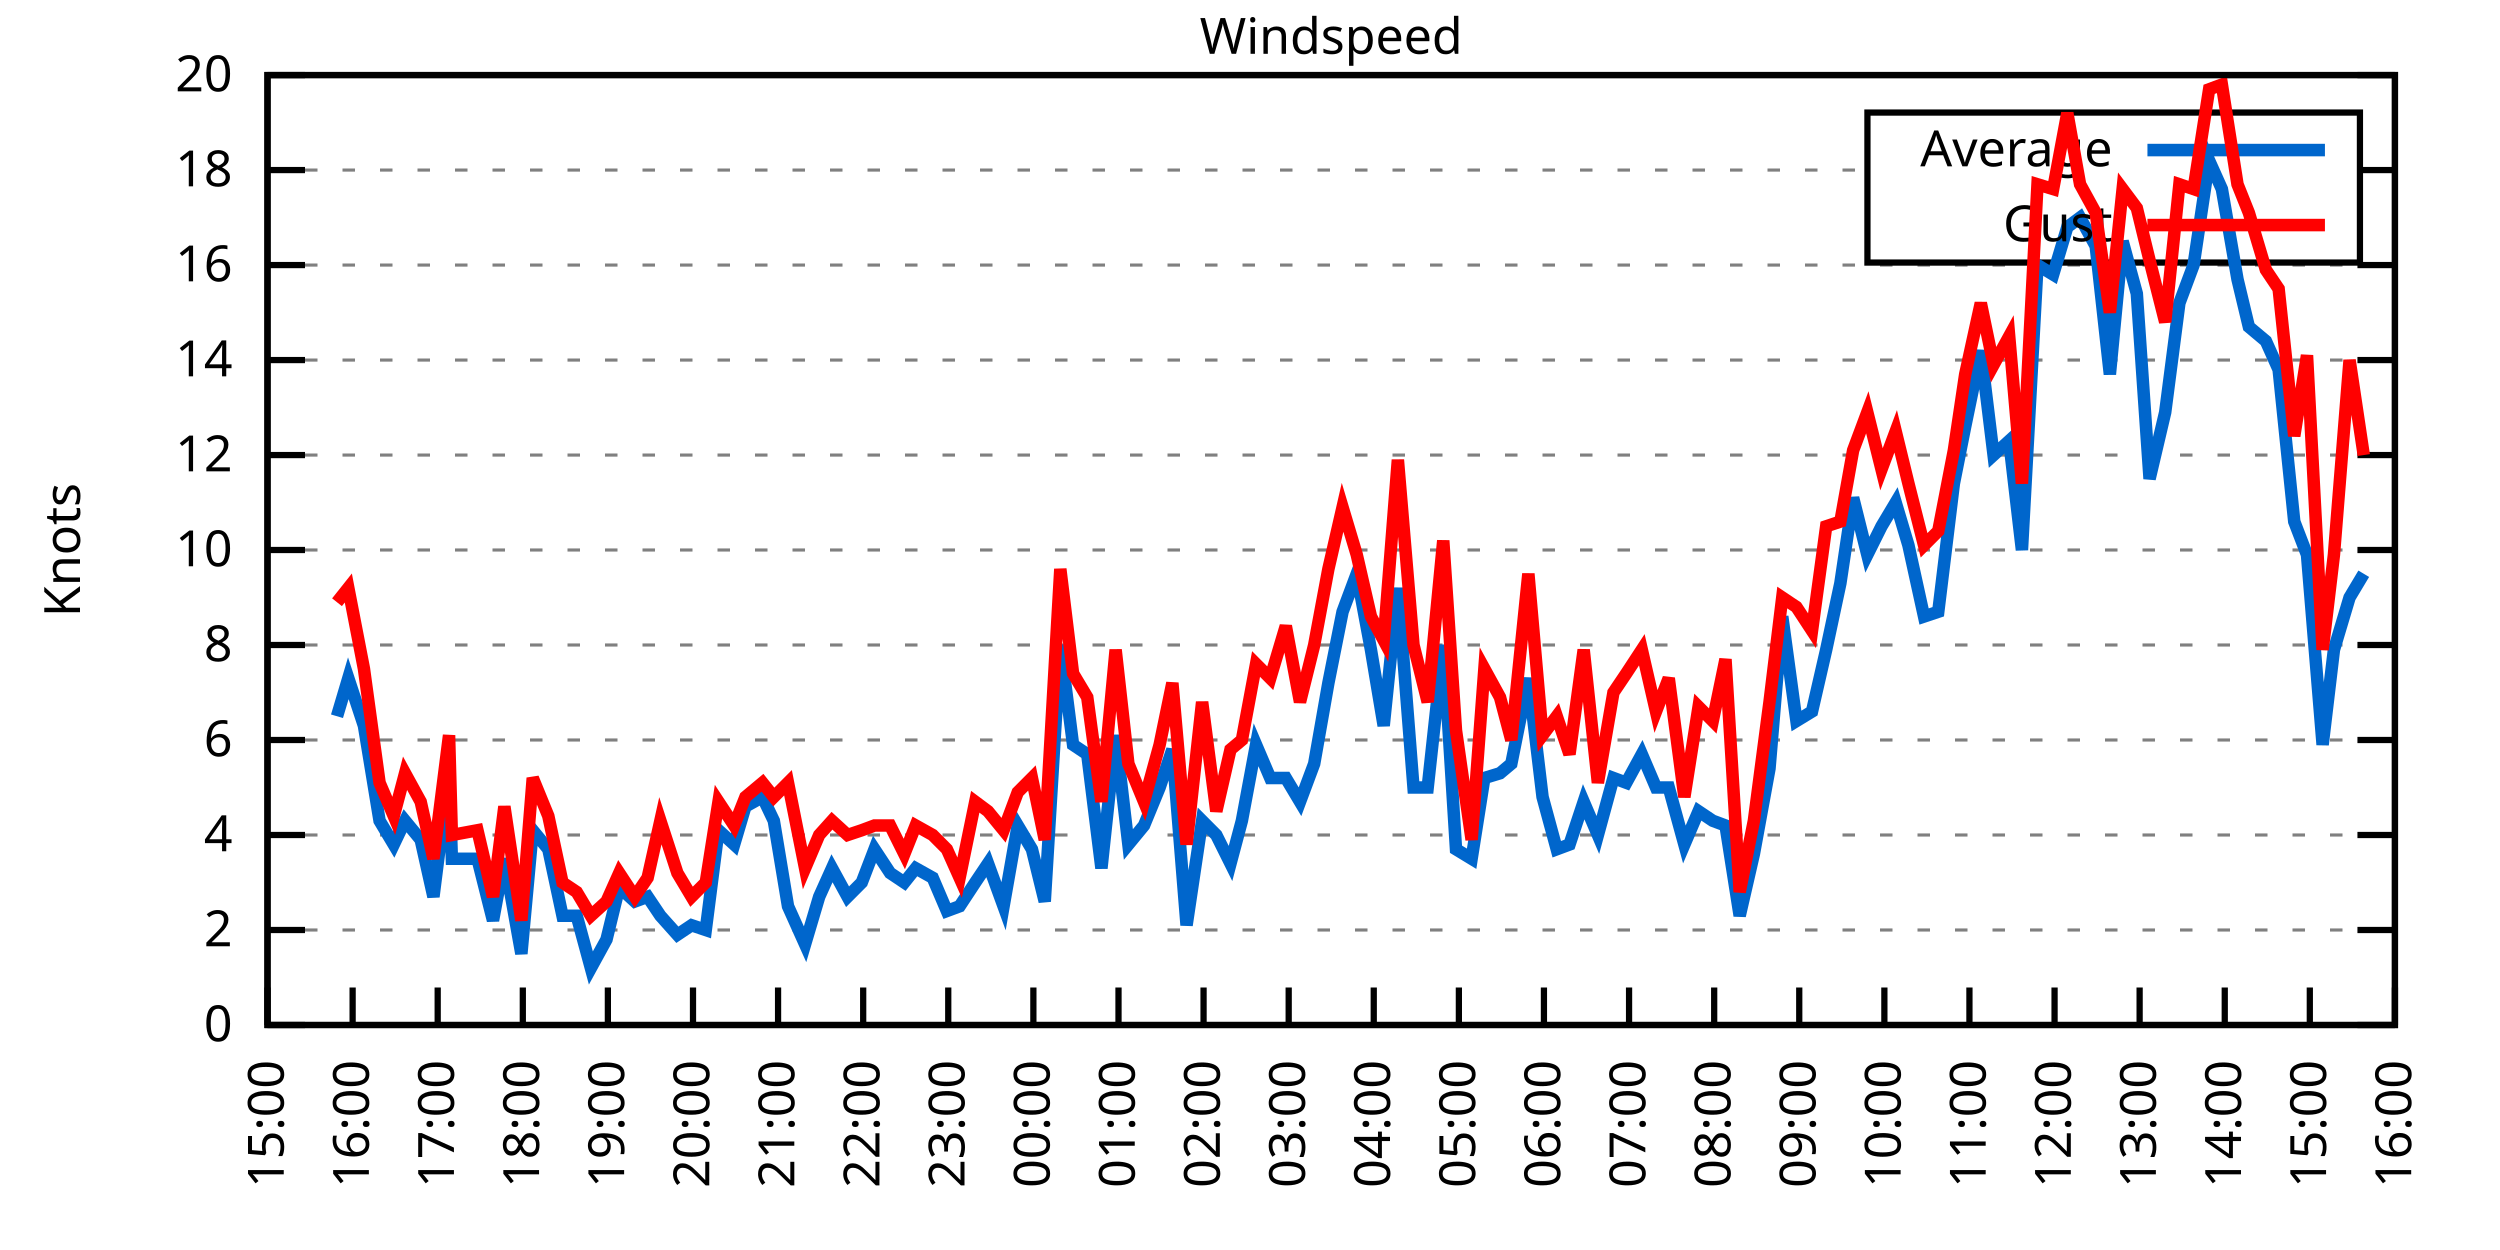
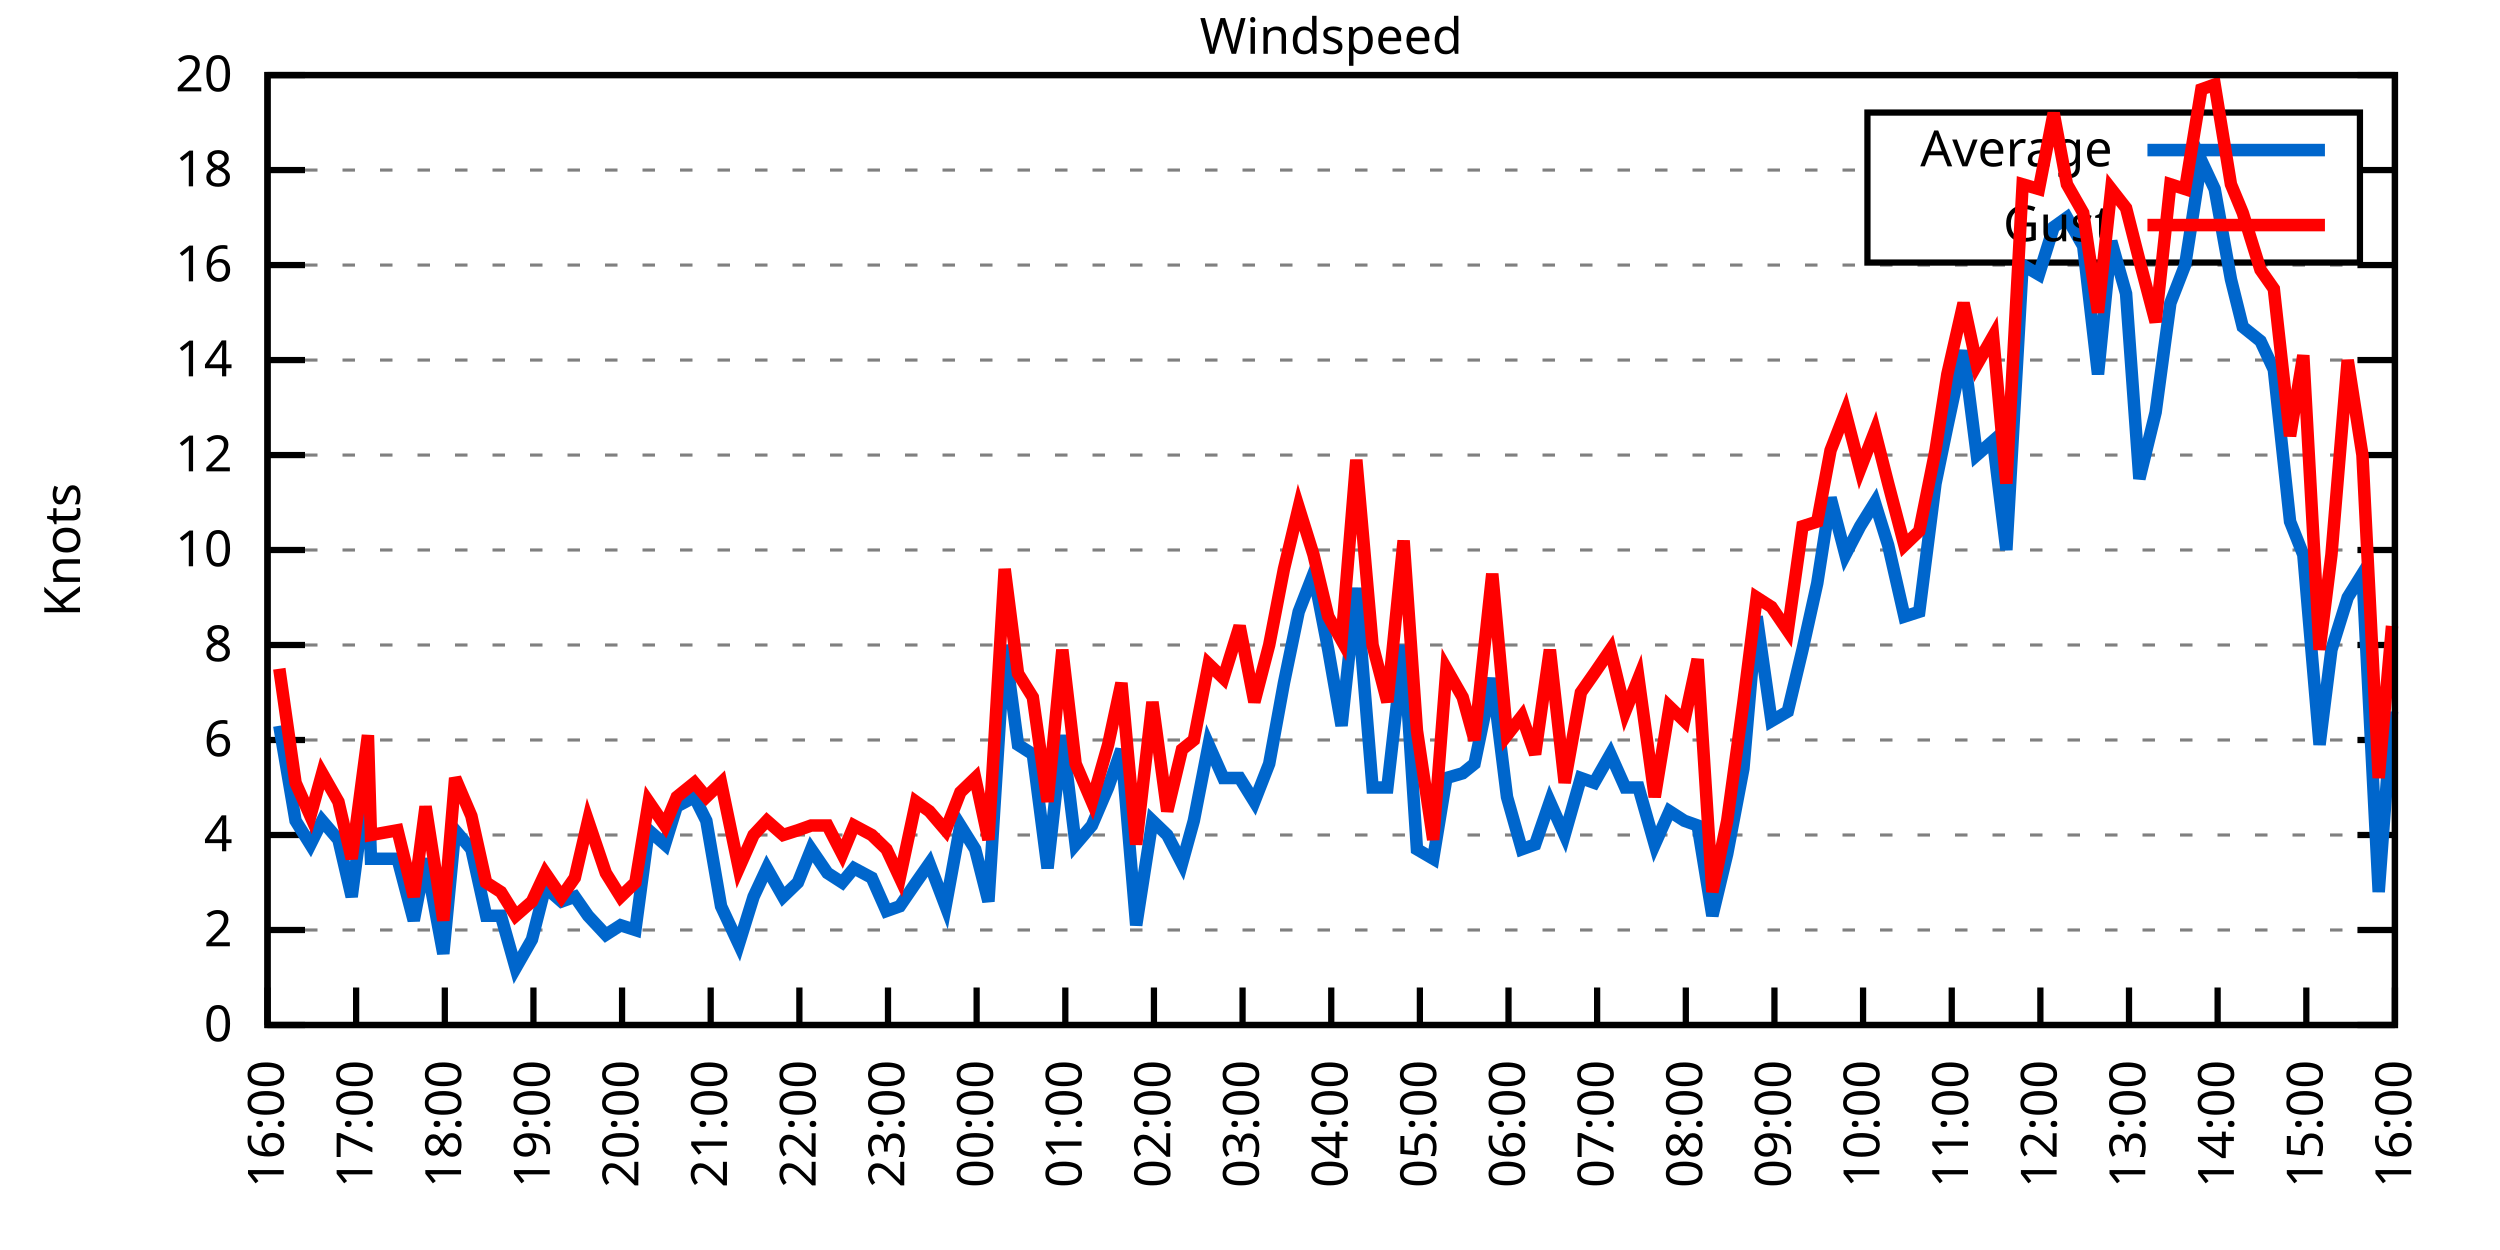
<svg xmlns="http://www.w3.org/2000/svg" xmlns:xlink="http://www.w3.org/1999/xlink" width="400" height="200" viewBox="0 0 400 200">
  <g id="gnuplot_canvas">
    <rect x="0" y="0" width="400" height="200" fill="none" />
    <defs>
      <circle id="gpDot" r="0.5" stroke-width="0.5" stroke="currentColor" />
      <path id="gpPt0" stroke-width="0.333" stroke="currentColor" d="M-1,0 h2 M0,-1 v2" />
      <path id="gpPt1" stroke-width="0.333" stroke="currentColor" d="M-1,-1 L1,1 M1,-1 L-1,1" />
      <path id="gpPt2" stroke-width="0.333" stroke="currentColor" d="M-1,0 L1,0 M0,-1 L0,1 M-1,-1 L1,1 M-1,1 L1,-1" />
      <rect id="gpPt3" stroke-width="0.333" stroke="currentColor" x="-1" y="-1" width="2" height="2" />
      <rect id="gpPt4" stroke-width="0.333" stroke="currentColor" fill="currentColor" x="-1" y="-1" width="2" height="2" />
      <circle id="gpPt5" stroke-width="0.333" stroke="currentColor" cx="0" cy="0" r="1" />
      <use xlink:href="#gpPt5" id="gpPt6" fill="currentColor" stroke="none" />
      <path id="gpPt7" stroke-width="0.333" stroke="currentColor" d="M0,-1.33 L-1.33,0.67 L1.33,0.67 z" />
      <use xlink:href="#gpPt7" id="gpPt8" fill="currentColor" stroke="none" />
      <use xlink:href="#gpPt7" id="gpPt9" stroke="currentColor" transform="rotate(180)" />
      <use xlink:href="#gpPt9" id="gpPt10" fill="currentColor" stroke="none" />
      <use xlink:href="#gpPt3" id="gpPt11" stroke="currentColor" transform="rotate(45)" />
      <use xlink:href="#gpPt11" id="gpPt12" fill="currentColor" stroke="none" />
      <path id="gpPt13" stroke-width="0.333" stroke="currentColor" d="M0,1.330 L1.265,0.411 L0.782,-1.067 L-0.782,-1.076 L-1.265,0.411 z" />
      <use xlink:href="#gpPt13" id="gpPt14" fill="currentColor" stroke="none" />
      <filter id="textbox" filterUnits="objectBoundingBox" x="0" y="0" height="1" width="1">
        <feFlood flood-color="white" flood-opacity="1" result="bgnd" />
        <feComposite in="SourceGraphic" in2="bgnd" operator="atop" />
      </filter>
      <filter id="greybox" filterUnits="objectBoundingBox" x="0" y="0" height="1" width="1">
        <feFlood flood-color="lightgrey" flood-opacity="1" result="grey" />
        <feComposite in="SourceGraphic" in2="grey" operator="atop" />
      </filter>
    </defs>
    <g fill="none" color="white" stroke="currentColor" stroke-width="1.00" stroke-linecap="butt" stroke-linejoin="miter">
</g>
    <g fill="none" color="black" stroke="currentColor" stroke-width="1.00" stroke-linecap="butt" stroke-linejoin="miter">
      <g stroke="none" shape-rendering="crispEdges">
        <polygon fill="rgb(255, 255, 255)" points="42.80,164.00 383.18,164.00 383.18,12.02 42.80,12.02 " />
      </g>
    </g>
    <g fill="none" color="black" stroke="currentColor" stroke-width="1.00" stroke-linecap="butt" stroke-linejoin="miter">
</g>
    <g fill="none" color="black" stroke="black" stroke-width="0.50" stroke-linecap="butt" stroke-linejoin="miter">
</g>
    <g fill="none" color="gray" stroke="currentColor" stroke-width="0.50" stroke-linecap="butt" stroke-linejoin="miter">
      <path stroke="gray" stroke-dasharray="2,4" class="gridline" d="M42.80,164.00 L383.19,164.00  " />
    </g>
    <g fill="none" color="gray" stroke="gray" stroke-width="1.00" stroke-linecap="butt" stroke-linejoin="miter">
</g>
    <g fill="none" color="black" stroke="currentColor" stroke-width="1.00" stroke-linecap="butt" stroke-linejoin="miter">
      <path stroke="black" d="M42.80,164.00 L48.80,164.00 M383.19,164.00 L377.19,164.00  " />
      <g transform="translate(37.20,166.60)" stroke="none" fill="black" font-family="Sans" font-size="8.00" text-anchor="end">
        <text>
          <tspan font-family="Sans"> 0</tspan>
        </text>
      </g>
    </g>
    <g fill="none" color="black" stroke="currentColor" stroke-width="1.00" stroke-linecap="butt" stroke-linejoin="miter">
</g>
    <g fill="none" color="black" stroke="black" stroke-width="0.50" stroke-linecap="butt" stroke-linejoin="miter">
</g>
    <g fill="none" color="gray" stroke="currentColor" stroke-width="0.50" stroke-linecap="butt" stroke-linejoin="miter">
      <path stroke="gray" stroke-dasharray="2,4" class="gridline" d="M42.80,148.80 L383.19,148.80  " />
    </g>
    <g fill="none" color="gray" stroke="gray" stroke-width="1.00" stroke-linecap="butt" stroke-linejoin="miter">
</g>
    <g fill="none" color="black" stroke="currentColor" stroke-width="1.00" stroke-linecap="butt" stroke-linejoin="miter">
      <path stroke="black" d="M42.80,148.80 L48.80,148.80 M383.19,148.80 L377.19,148.80  " />
      <g transform="translate(37.20,151.40)" stroke="none" fill="black" font-family="Sans" font-size="8.00" text-anchor="end">
        <text>
          <tspan font-family="Sans"> 2</tspan>
        </text>
      </g>
    </g>
    <g fill="none" color="black" stroke="currentColor" stroke-width="1.00" stroke-linecap="butt" stroke-linejoin="miter">
</g>
    <g fill="none" color="black" stroke="black" stroke-width="0.50" stroke-linecap="butt" stroke-linejoin="miter">
</g>
    <g fill="none" color="gray" stroke="currentColor" stroke-width="0.50" stroke-linecap="butt" stroke-linejoin="miter">
      <path stroke="gray" stroke-dasharray="2,4" class="gridline" d="M42.80,133.60 L383.19,133.60  " />
    </g>
    <g fill="none" color="gray" stroke="gray" stroke-width="1.00" stroke-linecap="butt" stroke-linejoin="miter">
</g>
    <g fill="none" color="black" stroke="currentColor" stroke-width="1.00" stroke-linecap="butt" stroke-linejoin="miter">
      <path stroke="black" d="M42.80,133.60 L48.80,133.60 M383.19,133.60 L377.19,133.60  " />
      <g transform="translate(37.20,136.20)" stroke="none" fill="black" font-family="Sans" font-size="8.00" text-anchor="end">
        <text>
          <tspan font-family="Sans"> 4</tspan>
        </text>
      </g>
    </g>
    <g fill="none" color="black" stroke="currentColor" stroke-width="1.00" stroke-linecap="butt" stroke-linejoin="miter">
</g>
    <g fill="none" color="black" stroke="black" stroke-width="0.50" stroke-linecap="butt" stroke-linejoin="miter">
</g>
    <g fill="none" color="gray" stroke="currentColor" stroke-width="0.50" stroke-linecap="butt" stroke-linejoin="miter">
      <path stroke="gray" stroke-dasharray="2,4" class="gridline" d="M42.80,118.40 L383.19,118.40  " />
    </g>
    <g fill="none" color="gray" stroke="gray" stroke-width="1.00" stroke-linecap="butt" stroke-linejoin="miter">
</g>
    <g fill="none" color="black" stroke="currentColor" stroke-width="1.00" stroke-linecap="butt" stroke-linejoin="miter">
      <path stroke="black" d="M42.80,118.40 L48.80,118.40 M383.19,118.40 L377.19,118.40  " />
      <g transform="translate(37.20,121.00)" stroke="none" fill="black" font-family="Sans" font-size="8.00" text-anchor="end">
        <text>
          <tspan font-family="Sans"> 6</tspan>
        </text>
      </g>
    </g>
    <g fill="none" color="black" stroke="currentColor" stroke-width="1.00" stroke-linecap="butt" stroke-linejoin="miter">
</g>
    <g fill="none" color="black" stroke="black" stroke-width="0.50" stroke-linecap="butt" stroke-linejoin="miter">
</g>
    <g fill="none" color="gray" stroke="currentColor" stroke-width="0.50" stroke-linecap="butt" stroke-linejoin="miter">
      <path stroke="gray" stroke-dasharray="2,4" class="gridline" d="M42.80,103.20 L383.19,103.20  " />
    </g>
    <g fill="none" color="gray" stroke="gray" stroke-width="1.00" stroke-linecap="butt" stroke-linejoin="miter">
</g>
    <g fill="none" color="black" stroke="currentColor" stroke-width="1.00" stroke-linecap="butt" stroke-linejoin="miter">
      <path stroke="black" d="M42.80,103.20 L48.80,103.20 M383.19,103.20 L377.19,103.20  " />
      <g transform="translate(37.20,105.80)" stroke="none" fill="black" font-family="Sans" font-size="8.00" text-anchor="end">
        <text>
          <tspan font-family="Sans"> 8</tspan>
        </text>
      </g>
    </g>
    <g fill="none" color="black" stroke="currentColor" stroke-width="1.00" stroke-linecap="butt" stroke-linejoin="miter">
</g>
    <g fill="none" color="black" stroke="black" stroke-width="0.50" stroke-linecap="butt" stroke-linejoin="miter">
</g>
    <g fill="none" color="gray" stroke="currentColor" stroke-width="0.50" stroke-linecap="butt" stroke-linejoin="miter">
      <path stroke="gray" stroke-dasharray="2,4" class="gridline" d="M42.80,88.00 L383.19,88.00  " />
    </g>
    <g fill="none" color="gray" stroke="gray" stroke-width="1.00" stroke-linecap="butt" stroke-linejoin="miter">
</g>
    <g fill="none" color="black" stroke="currentColor" stroke-width="1.00" stroke-linecap="butt" stroke-linejoin="miter">
      <path stroke="black" d="M42.80,88.00 L48.80,88.00 M383.19,88.00 L377.19,88.00  " />
      <g transform="translate(37.20,90.60)" stroke="none" fill="black" font-family="Sans" font-size="8.00" text-anchor="end">
        <text>
          <tspan font-family="Sans"> 10</tspan>
        </text>
      </g>
    </g>
    <g fill="none" color="black" stroke="currentColor" stroke-width="1.00" stroke-linecap="butt" stroke-linejoin="miter">
</g>
    <g fill="none" color="black" stroke="black" stroke-width="0.50" stroke-linecap="butt" stroke-linejoin="miter">
</g>
    <g fill="none" color="gray" stroke="currentColor" stroke-width="0.50" stroke-linecap="butt" stroke-linejoin="miter">
      <path stroke="gray" stroke-dasharray="2,4" class="gridline" d="M42.80,72.81 L383.19,72.81  " />
    </g>
    <g fill="none" color="gray" stroke="gray" stroke-width="1.00" stroke-linecap="butt" stroke-linejoin="miter">
</g>
    <g fill="none" color="black" stroke="currentColor" stroke-width="1.00" stroke-linecap="butt" stroke-linejoin="miter">
      <path stroke="black" d="M42.80,72.81 L48.80,72.81 M383.19,72.81 L377.19,72.81  " />
      <g transform="translate(37.20,75.41)" stroke="none" fill="black" font-family="Sans" font-size="8.00" text-anchor="end">
        <text>
          <tspan font-family="Sans"> 12</tspan>
        </text>
      </g>
    </g>
    <g fill="none" color="black" stroke="currentColor" stroke-width="1.00" stroke-linecap="butt" stroke-linejoin="miter">
</g>
    <g fill="none" color="black" stroke="black" stroke-width="0.50" stroke-linecap="butt" stroke-linejoin="miter">
</g>
    <g fill="none" color="gray" stroke="currentColor" stroke-width="0.50" stroke-linecap="butt" stroke-linejoin="miter">
      <path stroke="gray" stroke-dasharray="2,4" class="gridline" d="M42.80,57.61 L383.19,57.61  " />
    </g>
    <g fill="none" color="gray" stroke="gray" stroke-width="1.00" stroke-linecap="butt" stroke-linejoin="miter">
</g>
    <g fill="none" color="black" stroke="currentColor" stroke-width="1.00" stroke-linecap="butt" stroke-linejoin="miter">
      <path stroke="black" d="M42.80,57.61 L48.80,57.61 M383.19,57.61 L377.19,57.61  " />
      <g transform="translate(37.20,60.21)" stroke="none" fill="black" font-family="Sans" font-size="8.00" text-anchor="end">
        <text>
          <tspan font-family="Sans"> 14</tspan>
        </text>
      </g>
    </g>
    <g fill="none" color="black" stroke="currentColor" stroke-width="1.00" stroke-linecap="butt" stroke-linejoin="miter">
</g>
    <g fill="none" color="black" stroke="black" stroke-width="0.50" stroke-linecap="butt" stroke-linejoin="miter">
</g>
    <g fill="none" color="gray" stroke="currentColor" stroke-width="0.50" stroke-linecap="butt" stroke-linejoin="miter">
      <path stroke="gray" stroke-dasharray="2,4" class="gridline" d="M42.80,42.41 L383.19,42.41  " />
    </g>
    <g fill="none" color="gray" stroke="gray" stroke-width="1.00" stroke-linecap="butt" stroke-linejoin="miter">
</g>
    <g fill="none" color="black" stroke="currentColor" stroke-width="1.00" stroke-linecap="butt" stroke-linejoin="miter">
      <path stroke="black" d="M42.80,42.41 L48.80,42.41 M383.19,42.41 L377.19,42.41  " />
      <g transform="translate(37.20,45.01)" stroke="none" fill="black" font-family="Sans" font-size="8.00" text-anchor="end">
        <text>
          <tspan font-family="Sans"> 16</tspan>
        </text>
      </g>
    </g>
    <g fill="none" color="black" stroke="currentColor" stroke-width="1.00" stroke-linecap="butt" stroke-linejoin="miter">
</g>
    <g fill="none" color="black" stroke="black" stroke-width="0.50" stroke-linecap="butt" stroke-linejoin="miter">
</g>
    <g fill="none" color="gray" stroke="currentColor" stroke-width="0.50" stroke-linecap="butt" stroke-linejoin="miter">
      <path stroke="gray" stroke-dasharray="2,4" class="gridline" d="M42.80,27.21 L298.79,27.21 M377.59,27.21 L383.19,27.21  " />
    </g>
    <g fill="none" color="gray" stroke="gray" stroke-width="1.00" stroke-linecap="butt" stroke-linejoin="miter">
</g>
    <g fill="none" color="black" stroke="currentColor" stroke-width="1.00" stroke-linecap="butt" stroke-linejoin="miter">
      <path stroke="black" d="M42.80,27.21 L48.80,27.21 M383.19,27.21 L377.19,27.21  " />
      <g transform="translate(37.20,29.81)" stroke="none" fill="black" font-family="Sans" font-size="8.00" text-anchor="end">
        <text>
          <tspan font-family="Sans"> 18</tspan>
        </text>
      </g>
    </g>
    <g fill="none" color="black" stroke="currentColor" stroke-width="1.00" stroke-linecap="butt" stroke-linejoin="miter">
</g>
    <g fill="none" color="black" stroke="black" stroke-width="0.50" stroke-linecap="butt" stroke-linejoin="miter">
</g>
    <g fill="none" color="gray" stroke="currentColor" stroke-width="0.50" stroke-linecap="butt" stroke-linejoin="miter">
      <path stroke="gray" stroke-dasharray="2,4" class="gridline" d="M42.80,12.01 L383.19,12.01  " />
    </g>
    <g fill="none" color="gray" stroke="gray" stroke-width="1.00" stroke-linecap="butt" stroke-linejoin="miter">
</g>
    <g fill="none" color="black" stroke="currentColor" stroke-width="1.00" stroke-linecap="butt" stroke-linejoin="miter">
      <path stroke="black" d="M42.80,12.01 L48.80,12.01 M383.19,12.01 L377.19,12.01  " />
      <g transform="translate(37.20,14.61)" stroke="none" fill="black" font-family="Sans" font-size="8.00" text-anchor="end">
        <text>
          <tspan font-family="Sans"> 20</tspan>
        </text>
      </g>
    </g>
    <g fill="none" color="black" stroke="currentColor" stroke-width="1.00" stroke-linecap="butt" stroke-linejoin="miter">
      <path stroke="black" d="M42.80,164.00 L42.80,158.00  " />
      <g transform="translate(45.40,169.60) rotate(270.00)" stroke="none" fill="black" font-family="Sans" font-size="8.00" text-anchor="end">
        <text>
-           <tspan font-family="Sans">15:00</tspan>
-         </text>
-       </g>
-     </g>
-     <g fill="none" color="black" stroke="currentColor" stroke-width="1.00" stroke-linecap="butt" stroke-linejoin="miter">
-       <path stroke="black" d="M56.42,164.00 L56.42,158.00  " />
-       <g transform="translate(59.02,169.60) rotate(270.00)" stroke="none" fill="black" font-family="Sans" font-size="8.00" text-anchor="end">
-         <text>
          <tspan font-family="Sans">16:00</tspan>
        </text>
      </g>
    </g>
    <g fill="none" color="black" stroke="currentColor" stroke-width="1.00" stroke-linecap="butt" stroke-linejoin="miter">
-       <path stroke="black" d="M70.03,164.00 L70.03,158.00  " />
-       <g transform="translate(72.63,169.60) rotate(270.00)" stroke="none" fill="black" font-family="Sans" font-size="8.00" text-anchor="end">
+       <path stroke="black" d="M56.98,164.00 L56.98,158.00  " />
+       <g transform="translate(59.58,169.60) rotate(270.00)" stroke="none" fill="black" font-family="Sans" font-size="8.00" text-anchor="end">
        <text>
          <tspan font-family="Sans">17:00</tspan>
        </text>
      </g>
    </g>
    <g fill="none" color="black" stroke="currentColor" stroke-width="1.00" stroke-linecap="butt" stroke-linejoin="miter">
-       <path stroke="black" d="M83.65,164.00 L83.65,158.00  " />
-       <g transform="translate(86.25,169.60) rotate(270.00)" stroke="none" fill="black" font-family="Sans" font-size="8.00" text-anchor="end">
+       <path stroke="black" d="M71.17,164.00 L71.17,158.00  " />
+       <g transform="translate(73.77,169.60) rotate(270.00)" stroke="none" fill="black" font-family="Sans" font-size="8.00" text-anchor="end">
        <text>
          <tspan font-family="Sans">18:00</tspan>
        </text>
      </g>
    </g>
    <g fill="none" color="black" stroke="currentColor" stroke-width="1.00" stroke-linecap="butt" stroke-linejoin="miter">
-       <path stroke="black" d="M97.26,164.00 L97.26,158.00  " />
-       <g transform="translate(99.86,169.60) rotate(270.00)" stroke="none" fill="black" font-family="Sans" font-size="8.00" text-anchor="end">
+       <path stroke="black" d="M85.35,164.00 L85.35,158.00  " />
+       <g transform="translate(87.95,169.60) rotate(270.00)" stroke="none" fill="black" font-family="Sans" font-size="8.00" text-anchor="end">
        <text>
          <tspan font-family="Sans">19:00</tspan>
        </text>
      </g>
    </g>
    <g fill="none" color="black" stroke="currentColor" stroke-width="1.00" stroke-linecap="butt" stroke-linejoin="miter">
-       <path stroke="black" d="M110.88,164.00 L110.88,158.00  " />
-       <g transform="translate(113.48,169.60) rotate(270.00)" stroke="none" fill="black" font-family="Sans" font-size="8.00" text-anchor="end">
+       <path stroke="black" d="M99.53,164.00 L99.53,158.00  " />
+       <g transform="translate(102.13,169.60) rotate(270.00)" stroke="none" fill="black" font-family="Sans" font-size="8.00" text-anchor="end">
        <text>
          <tspan font-family="Sans">20:00</tspan>
        </text>
      </g>
    </g>
    <g fill="none" color="black" stroke="currentColor" stroke-width="1.00" stroke-linecap="butt" stroke-linejoin="miter">
-       <path stroke="black" d="M124.49,164.00 L124.49,158.00  " />
-       <g transform="translate(127.09,169.60) rotate(270.00)" stroke="none" fill="black" font-family="Sans" font-size="8.00" text-anchor="end">
+       <path stroke="black" d="M113.71,164.00 L113.71,158.00  " />
+       <g transform="translate(116.31,169.60) rotate(270.00)" stroke="none" fill="black" font-family="Sans" font-size="8.00" text-anchor="end">
        <text>
          <tspan font-family="Sans">21:00</tspan>
        </text>
      </g>
    </g>
    <g fill="none" color="black" stroke="currentColor" stroke-width="1.00" stroke-linecap="butt" stroke-linejoin="miter">
-       <path stroke="black" d="M138.11,164.00 L138.11,158.00  " />
-       <g transform="translate(140.71,169.60) rotate(270.00)" stroke="none" fill="black" font-family="Sans" font-size="8.00" text-anchor="end">
+       <path stroke="black" d="M127.90,164.00 L127.90,158.00  " />
+       <g transform="translate(130.50,169.60) rotate(270.00)" stroke="none" fill="black" font-family="Sans" font-size="8.00" text-anchor="end">
        <text>
          <tspan font-family="Sans">22:00</tspan>
        </text>
      </g>
    </g>
    <g fill="none" color="black" stroke="currentColor" stroke-width="1.00" stroke-linecap="butt" stroke-linejoin="miter">
-       <path stroke="black" d="M151.72,164.00 L151.72,158.00  " />
-       <g transform="translate(154.32,169.60) rotate(270.00)" stroke="none" fill="black" font-family="Sans" font-size="8.00" text-anchor="end">
+       <path stroke="black" d="M142.08,164.00 L142.08,158.00  " />
+       <g transform="translate(144.68,169.60) rotate(270.00)" stroke="none" fill="black" font-family="Sans" font-size="8.00" text-anchor="end">
        <text>
          <tspan font-family="Sans">23:00</tspan>
        </text>
      </g>
    </g>
    <g fill="none" color="black" stroke="currentColor" stroke-width="1.00" stroke-linecap="butt" stroke-linejoin="miter">
-       <path stroke="black" d="M165.34,164.00 L165.34,158.00  " />
-       <g transform="translate(167.94,169.60) rotate(270.00)" stroke="none" fill="black" font-family="Sans" font-size="8.00" text-anchor="end">
+       <path stroke="black" d="M156.26,164.00 L156.26,158.00  " />
+       <g transform="translate(158.86,169.60) rotate(270.00)" stroke="none" fill="black" font-family="Sans" font-size="8.00" text-anchor="end">
        <text>
          <tspan font-family="Sans">00:00</tspan>
        </text>
      </g>
    </g>
    <g fill="none" color="black" stroke="currentColor" stroke-width="1.00" stroke-linecap="butt" stroke-linejoin="miter">
-       <path stroke="black" d="M178.96,164.00 L178.96,158.00  " />
-       <g transform="translate(181.56,169.60) rotate(270.00)" stroke="none" fill="black" font-family="Sans" font-size="8.00" text-anchor="end">
+       <path stroke="black" d="M170.45,164.00 L170.45,158.00  " />
+       <g transform="translate(173.05,169.60) rotate(270.00)" stroke="none" fill="black" font-family="Sans" font-size="8.00" text-anchor="end">
        <text>
          <tspan font-family="Sans">01:00</tspan>
        </text>
      </g>
    </g>
    <g fill="none" color="black" stroke="currentColor" stroke-width="1.00" stroke-linecap="butt" stroke-linejoin="miter">
-       <path stroke="black" d="M192.57,164.00 L192.57,158.00  " />
-       <g transform="translate(195.17,169.60) rotate(270.00)" stroke="none" fill="black" font-family="Sans" font-size="8.00" text-anchor="end">
+       <path stroke="black" d="M184.63,164.00 L184.63,158.00  " />
+       <g transform="translate(187.23,169.60) rotate(270.00)" stroke="none" fill="black" font-family="Sans" font-size="8.00" text-anchor="end">
        <text>
          <tspan font-family="Sans">02:00</tspan>
        </text>
      </g>
    </g>
    <g fill="none" color="black" stroke="currentColor" stroke-width="1.00" stroke-linecap="butt" stroke-linejoin="miter">
-       <path stroke="black" d="M206.19,164.00 L206.19,158.00  " />
-       <g transform="translate(208.79,169.60) rotate(270.00)" stroke="none" fill="black" font-family="Sans" font-size="8.00" text-anchor="end">
+       <path stroke="black" d="M198.81,164.00 L198.81,158.00  " />
+       <g transform="translate(201.41,169.60) rotate(270.00)" stroke="none" fill="black" font-family="Sans" font-size="8.00" text-anchor="end">
        <text>
          <tspan font-family="Sans">03:00</tspan>
        </text>
      </g>
    </g>
    <g fill="none" color="black" stroke="currentColor" stroke-width="1.00" stroke-linecap="butt" stroke-linejoin="miter">
-       <path stroke="black" d="M219.80,164.00 L219.80,158.00  " />
-       <g transform="translate(222.40,169.60) rotate(270.00)" stroke="none" fill="black" font-family="Sans" font-size="8.00" text-anchor="end">
+       <path stroke="black" d="M213.00,164.00 L213.00,158.00  " />
+       <g transform="translate(215.60,169.60) rotate(270.00)" stroke="none" fill="black" font-family="Sans" font-size="8.00" text-anchor="end">
        <text>
          <tspan font-family="Sans">04:00</tspan>
        </text>
      </g>
    </g>
    <g fill="none" color="black" stroke="currentColor" stroke-width="1.00" stroke-linecap="butt" stroke-linejoin="miter">
-       <path stroke="black" d="M233.42,164.00 L233.42,158.00  " />
-       <g transform="translate(236.02,169.60) rotate(270.00)" stroke="none" fill="black" font-family="Sans" font-size="8.00" text-anchor="end">
+       <path stroke="black" d="M227.18,164.00 L227.18,158.00  " />
+       <g transform="translate(229.78,169.60) rotate(270.00)" stroke="none" fill="black" font-family="Sans" font-size="8.00" text-anchor="end">
        <text>
          <tspan font-family="Sans">05:00</tspan>
        </text>
      </g>
    </g>
    <g fill="none" color="black" stroke="currentColor" stroke-width="1.00" stroke-linecap="butt" stroke-linejoin="miter">
-       <path stroke="black" d="M247.03,164.00 L247.03,158.00  " />
-       <g transform="translate(249.63,169.60) rotate(270.00)" stroke="none" fill="black" font-family="Sans" font-size="8.00" text-anchor="end">
+       <path stroke="black" d="M241.36,164.00 L241.36,158.00  " />
+       <g transform="translate(243.96,169.60) rotate(270.00)" stroke="none" fill="black" font-family="Sans" font-size="8.00" text-anchor="end">
        <text>
          <tspan font-family="Sans">06:00</tspan>
        </text>
      </g>
    </g>
    <g fill="none" color="black" stroke="currentColor" stroke-width="1.00" stroke-linecap="butt" stroke-linejoin="miter">
-       <path stroke="black" d="M260.65,164.00 L260.65,158.00  " />
-       <g transform="translate(263.25,169.60) rotate(270.00)" stroke="none" fill="black" font-family="Sans" font-size="8.00" text-anchor="end">
+       <path stroke="black" d="M255.54,164.00 L255.54,158.00  " />
+       <g transform="translate(258.14,169.60) rotate(270.00)" stroke="none" fill="black" font-family="Sans" font-size="8.00" text-anchor="end">
        <text>
          <tspan font-family="Sans">07:00</tspan>
        </text>
      </g>
    </g>
    <g fill="none" color="black" stroke="currentColor" stroke-width="1.00" stroke-linecap="butt" stroke-linejoin="miter">
-       <path stroke="black" d="M274.27,164.00 L274.27,158.00  " />
-       <g transform="translate(276.87,169.60) rotate(270.00)" stroke="none" fill="black" font-family="Sans" font-size="8.00" text-anchor="end">
+       <path stroke="black" d="M269.73,164.00 L269.73,158.00  " />
+       <g transform="translate(272.33,169.60) rotate(270.00)" stroke="none" fill="black" font-family="Sans" font-size="8.00" text-anchor="end">
        <text>
          <tspan font-family="Sans">08:00</tspan>
        </text>
      </g>
    </g>
    <g fill="none" color="black" stroke="currentColor" stroke-width="1.00" stroke-linecap="butt" stroke-linejoin="miter">
-       <path stroke="black" d="M287.88,164.00 L287.88,158.00  " />
-       <g transform="translate(290.48,169.60) rotate(270.00)" stroke="none" fill="black" font-family="Sans" font-size="8.00" text-anchor="end">
+       <path stroke="black" d="M283.91,164.00 L283.91,158.00  " />
+       <g transform="translate(286.51,169.60) rotate(270.00)" stroke="none" fill="black" font-family="Sans" font-size="8.00" text-anchor="end">
        <text>
          <tspan font-family="Sans">09:00</tspan>
        </text>
      </g>
    </g>
    <g fill="none" color="black" stroke="currentColor" stroke-width="1.00" stroke-linecap="butt" stroke-linejoin="miter">
-       <path stroke="black" d="M301.50,164.00 L301.50,158.00  " />
-       <g transform="translate(304.10,169.60) rotate(270.00)" stroke="none" fill="black" font-family="Sans" font-size="8.00" text-anchor="end">
+       <path stroke="black" d="M298.09,164.00 L298.09,158.00  " />
+       <g transform="translate(300.69,169.60) rotate(270.00)" stroke="none" fill="black" font-family="Sans" font-size="8.00" text-anchor="end">
        <text>
          <tspan font-family="Sans">10:00</tspan>
        </text>
      </g>
    </g>
    <g fill="none" color="black" stroke="currentColor" stroke-width="1.00" stroke-linecap="butt" stroke-linejoin="miter">
-       <path stroke="black" d="M315.11,164.00 L315.11,158.00  " />
-       <g transform="translate(317.71,169.60) rotate(270.00)" stroke="none" fill="black" font-family="Sans" font-size="8.00" text-anchor="end">
+       <path stroke="black" d="M312.28,164.00 L312.28,158.00  " />
+       <g transform="translate(314.88,169.60) rotate(270.00)" stroke="none" fill="black" font-family="Sans" font-size="8.00" text-anchor="end">
        <text>
          <tspan font-family="Sans">11:00</tspan>
        </text>
      </g>
    </g>
    <g fill="none" color="black" stroke="currentColor" stroke-width="1.00" stroke-linecap="butt" stroke-linejoin="miter">
-       <path stroke="black" d="M328.73,164.00 L328.73,158.00  " />
-       <g transform="translate(331.33,169.60) rotate(270.00)" stroke="none" fill="black" font-family="Sans" font-size="8.00" text-anchor="end">
+       <path stroke="black" d="M326.46,164.00 L326.46,158.00  " />
+       <g transform="translate(329.06,169.60) rotate(270.00)" stroke="none" fill="black" font-family="Sans" font-size="8.00" text-anchor="end">
        <text>
          <tspan font-family="Sans">12:00</tspan>
        </text>
      </g>
    </g>
    <g fill="none" color="black" stroke="currentColor" stroke-width="1.00" stroke-linecap="butt" stroke-linejoin="miter">
-       <path stroke="black" d="M342.34,164.00 L342.34,158.00  " />
-       <g transform="translate(344.94,169.60) rotate(270.00)" stroke="none" fill="black" font-family="Sans" font-size="8.00" text-anchor="end">
+       <path stroke="black" d="M340.64,164.00 L340.64,158.00  " />
+       <g transform="translate(343.24,169.60) rotate(270.00)" stroke="none" fill="black" font-family="Sans" font-size="8.00" text-anchor="end">
        <text>
          <tspan font-family="Sans">13:00</tspan>
        </text>
      </g>
    </g>
    <g fill="none" color="black" stroke="currentColor" stroke-width="1.00" stroke-linecap="butt" stroke-linejoin="miter">
-       <path stroke="black" d="M355.96,164.00 L355.96,158.00  " />
-       <g transform="translate(358.56,169.60) rotate(270.00)" stroke="none" fill="black" font-family="Sans" font-size="8.00" text-anchor="end">
+       <path stroke="black" d="M354.82,164.00 L354.82,158.00  " />
+       <g transform="translate(357.42,169.60) rotate(270.00)" stroke="none" fill="black" font-family="Sans" font-size="8.00" text-anchor="end">
        <text>
          <tspan font-family="Sans">14:00</tspan>
        </text>
      </g>
    </g>
    <g fill="none" color="black" stroke="currentColor" stroke-width="1.00" stroke-linecap="butt" stroke-linejoin="miter">
-       <path stroke="black" d="M369.57,164.00 L369.57,158.00  " />
-       <g transform="translate(372.17,169.60) rotate(270.00)" stroke="none" fill="black" font-family="Sans" font-size="8.00" text-anchor="end">
+       <path stroke="black" d="M369.01,164.00 L369.01,158.00  " />
+       <g transform="translate(371.61,169.60) rotate(270.00)" stroke="none" fill="black" font-family="Sans" font-size="8.00" text-anchor="end">
        <text>
          <tspan font-family="Sans">15:00</tspan>
        </text>
      </g>
    </g>
    <g fill="none" color="black" stroke="currentColor" stroke-width="1.00" stroke-linecap="butt" stroke-linejoin="miter">
      <path stroke="black" d="M383.19,164.00 L383.19,158.00  " />
      <g transform="translate(385.79,169.60) rotate(270.00)" stroke="none" fill="black" font-family="Sans" font-size="8.00" text-anchor="end">
        <text>
          <tspan font-family="Sans">16:00</tspan>
        </text>
      </g>
    </g>
    <g fill="none" color="black" stroke="currentColor" stroke-width="1.00" stroke-linecap="butt" stroke-linejoin="miter">
</g>
    <g fill="none" color="black" stroke="currentColor" stroke-width="1.00" stroke-linecap="butt" stroke-linejoin="miter">
      <path stroke="black" d="M42.80,12.01 L42.80,164.00 L383.19,164.00 L383.19,12.01 L42.80,12.01 Z  " />
    </g>
    <g fill="none" color="black" stroke="currentColor" stroke-width="1.00" stroke-linecap="butt" stroke-linejoin="miter">
</g>
    <g fill="none" color="black" stroke="currentColor" stroke-width="1.00" stroke-linecap="butt" stroke-linejoin="miter">
      <path stroke="black" d="M298.79,42.01 L298.79,18.01 L377.59,18.01 L377.59,42.01 L298.79,42.01 Z  " />
    </g>
    <g id="Windspeed_plot_1">
      <g fill="none" color="white" stroke="black" stroke-width="2.00" stroke-linecap="butt" stroke-linejoin="miter">
</g>
      <g fill="none" color="black" stroke="currentColor" stroke-width="2.00" stroke-linecap="butt" stroke-linejoin="miter">
        <g transform="translate(337.99,26.61)" stroke="none" fill="black" font-family="Sans" font-size="8.00" text-anchor="end">
          <text>
            <tspan font-family="Sans">Average</tspan>
          </text>
        </g>
      </g>
      <g fill="none" color="black" stroke="currentColor" stroke-width="2.00" stroke-linecap="butt" stroke-linejoin="miter">
-         <path stroke="rgb(  0, 102, 204)" d="M343.59,24.01 L371.99,24.01 M53.92,114.60 L55.73,108.52 L58.23,116.12 L60.73,131.32 L63.00,135.12 L64.81,131.32   L67.31,134.36 L69.35,143.48 L71.85,123.72 L72.30,137.40 L76.39,137.40 L78.88,147.28 L80.70,137.40 L83.42,152.60   L85.24,132.84 L87.73,135.88 L90.00,146.52 L92.27,146.52 L94.54,154.88 L97.04,150.32 L99.08,141.96 L101.57,144.24   L103.62,143.48 L105.66,146.52 L108.38,149.56 L110.65,148.04 L112.92,148.80 L114.96,132.84 L117.46,135.12 L119.27,129.04   L122.00,127.52 L123.81,131.32 L126.08,145.00 L128.81,151.08 L131.07,143.48 L133.12,138.92 L135.61,143.48 L137.88,141.20   L139.92,135.88 L142.42,139.68 L144.69,141.20 L146.51,138.92 L149.23,140.44 L151.50,145.76 L153.54,145.00 L156.04,141.20   L158.08,138.16 L160.57,145.00 L162.84,132.08 L165.11,135.88 L167.16,144.24 L169.65,103.20 L171.69,119.16 L173.96,120.68   L176.23,138.92 L178.50,117.64 L180.54,135.12 L183.04,132.08 L185.54,126.00 L187.58,119.92 L189.85,148.04 L192.34,131.32   L194.61,133.60 L196.88,138.16 L198.70,131.32 L200.97,119.16 L203.24,124.48 L205.73,124.48 L208.00,128.28 L210.27,122.20   L212.54,109.28 L214.81,97.88 L217.08,91.80 L219.35,103.96 L221.39,116.12 L223.66,94.08 L226.16,126.00 L228.43,126.00   L230.92,103.20 L232.96,135.88 L235.46,137.40 L237.50,124.48 L240.00,123.72 L241.81,122.20 L244.54,108.52 L246.81,127.52   L249.08,135.88 L251.12,135.12 L253.39,128.28 L255.66,133.60 L258.15,124.48 L260.20,125.24 L262.69,120.68 L264.96,126.00   L267.00,126.00 L269.50,135.12 L271.77,129.80 L274.04,131.32 L276.08,132.08 L278.35,146.52 L280.62,136.64 L283.12,122.96   L285.16,98.64 L287.43,115.36 L289.92,113.84 L292.19,103.96 L294.46,93.32 L296.50,79.65 L298.77,88.76 L301.04,84.21   L303.31,80.41 L305.35,87.25 L307.85,98.64 L310.12,97.88 L312.62,77.37 L314.43,68.25 L316.93,56.09 L318.97,72.81   L321.47,70.53 L323.51,88.00 L326.00,42.41 L328.50,43.93 L330.77,36.33 L332.81,34.81 L335.31,39.37 L337.58,59.89   L339.62,38.61 L341.89,46.97 L343.93,76.61 L346.43,65.97 L348.70,48.49 L350.97,42.41 L353.46,25.69 L355.50,30.25   L358.00,44.69 L359.82,52.29 L362.54,54.57 L364.58,59.13 L367.08,83.45 L369.12,88.76 L371.62,119.16 L373.43,103.96   L375.93,95.60 L378.20,91.80  " />
+         <path stroke="rgb(  0, 102, 204)" d="M343.59,24.01 L371.99,24.01 M44.69,116.12 L47.29,131.32 L49.66,135.12 L51.55,131.32 L54.15,134.36 L56.27,143.48   L58.87,123.72 L59.35,137.40 L63.60,137.40 L66.20,147.28 L68.09,137.40 L70.93,152.60 L72.82,132.84 L75.42,135.88   L77.78,146.52 L80.15,146.52 L82.51,154.88 L85.11,150.32 L87.24,141.96 L89.84,144.24 L91.97,143.48 L94.09,146.52   L96.93,149.56 L99.30,148.04 L101.66,148.80 L103.79,132.84 L106.39,135.12 L108.28,129.04 L111.11,127.52 L113.01,131.32   L115.37,145.00 L118.21,151.08 L120.57,143.48 L122.70,138.92 L125.30,143.48 L127.66,141.20 L129.79,135.88 L132.39,139.68   L134.75,141.20 L136.64,138.92 L139.48,140.44 L141.84,145.76 L143.97,145.00 L146.57,141.20 L148.70,138.16 L151.30,145.00   L153.66,132.08 L156.03,135.88 L158.15,144.24 L160.75,103.20 L162.88,119.16 L165.25,120.68 L167.61,138.92 L169.97,117.64   L172.10,135.12 L174.70,132.08 L177.30,126.00 L179.43,119.92 L181.79,148.04 L184.39,131.32 L186.76,133.60 L189.12,138.16   L191.01,131.32 L193.38,119.16 L195.74,124.48 L198.34,124.48 L200.70,128.28 L203.07,122.20 L205.43,109.28 L207.79,97.88   L210.16,91.80 L212.52,103.96 L214.65,116.12 L217.01,94.08 L219.61,126.00 L221.98,126.00 L224.58,103.20 L226.71,135.88   L229.31,137.40 L231.43,124.48 L234.03,123.72 L235.92,122.20 L238.76,108.52 L241.12,127.52 L243.49,135.88 L245.62,135.12   L247.98,128.28 L250.34,133.60 L252.94,124.48 L255.07,125.24 L257.67,120.68 L260.04,126.00 L262.16,126.00 L264.76,135.12   L267.13,129.80 L269.49,131.32 L271.62,132.08 L273.98,146.52 L276.35,136.64 L278.95,122.96 L281.07,98.64 L283.44,115.36   L286.04,113.84 L288.40,103.96 L290.76,93.32 L292.89,79.65 L295.26,88.76 L297.62,84.21 L299.98,80.41 L302.11,87.25   L304.71,98.64 L307.08,97.88 L309.68,77.37 L311.57,68.25 L314.17,56.09 L316.29,72.81 L318.89,70.53 L321.02,88.00   L323.62,42.41 L326.22,43.93 L328.59,36.33 L330.71,34.81 L333.31,39.37 L335.68,59.89 L337.80,38.61 L340.17,46.97   L342.30,76.61 L344.90,65.97 L347.26,48.49 L349.62,42.41 L352.22,25.69 L354.35,30.25 L356.95,44.69 L358.84,52.29   L361.68,54.57 L363.81,59.13 L366.41,83.45 L368.53,88.76 L371.13,119.16 L373.03,103.96 L375.63,95.60 L377.99,91.80   L380.59,142.72 L382.72,113.84  " />
      </g>
    </g>
    <g id="Windspeed_plot_2">
      <g fill="none" color="black" stroke="currentColor" stroke-width="2.00" stroke-linecap="butt" stroke-linejoin="miter">
        <g transform="translate(337.99,38.61)" stroke="none" fill="black" font-family="Sans" font-size="8.00" text-anchor="end">
          <text>
            <tspan font-family="Sans">Gust</tspan>
          </text>
        </g>
      </g>
      <g fill="none" color="black" stroke="currentColor" stroke-width="2.00" stroke-linecap="butt" stroke-linejoin="miter">
-         <path stroke="rgb(255,   0,   0)" d="M343.59,36.01 L371.99,36.01 M53.92,96.36 L55.73,94.08 L58.23,107.00 L60.73,125.24 L63.00,130.56 L64.81,123.72   L67.31,128.28 L69.35,137.40 L71.85,117.64 L72.30,133.60 L76.39,132.84 L78.88,143.48 L80.70,129.04 L83.42,147.28   L85.24,124.48 L87.73,130.56 L90.00,141.20 L92.27,142.72 L94.54,146.52 L97.04,144.24 L99.08,139.68 L101.57,143.48   L103.62,140.44 L105.66,131.32 L108.38,139.68 L110.65,143.48 L112.92,141.20 L114.96,128.28 L117.46,132.08 L119.27,127.52   L122.00,125.24 L123.81,127.52 L126.08,125.24 L128.81,138.92 L131.07,133.60 L133.12,131.32 L135.61,133.60 L137.88,132.84   L139.92,132.08 L142.42,132.08 L144.69,136.64 L146.51,132.08 L149.23,133.60 L151.50,135.88 L153.54,140.44 L156.04,128.28   L158.08,129.80 L160.57,132.84 L162.84,126.76 L165.11,124.48 L167.16,134.36 L169.65,91.04 L171.69,107.76 L173.96,111.56   L176.23,128.28 L178.50,103.96 L180.54,122.20 L183.04,128.28 L185.54,119.16 L187.58,109.28 L189.85,135.12 L192.34,112.32   L194.61,129.80 L196.88,119.92 L198.70,118.40 L200.97,106.24 L203.24,108.52 L205.73,100.16 L208.00,112.32 L210.27,103.20   L212.54,91.04 L214.81,81.17 L217.08,88.76 L219.35,98.64 L221.39,102.44 L223.66,73.57 L226.16,103.20 L228.43,112.32   L230.92,86.49 L232.96,116.88 L235.46,134.36 L237.50,107.00 L240.00,111.56 L241.81,118.40 L244.54,91.80 L246.81,117.64   L249.08,114.60 L251.12,120.68 L253.39,103.96 L255.66,125.24 L258.15,110.80 L260.20,107.76 L262.69,103.96 L264.96,113.84   L267.00,108.52 L269.50,127.52 L271.77,113.08 L274.04,115.36 L276.08,105.48 L278.35,142.72 L280.62,131.32 L283.12,112.32   L285.16,95.60 L287.43,97.12 L289.92,100.92 L292.19,84.21 L294.46,83.45 L296.50,72.05 L298.77,65.97 L301.04,75.09   L303.31,69.01 L305.35,77.37 L307.85,87.25 L310.12,84.97 L312.62,72.05 L314.43,59.89 L316.93,48.49 L318.97,58.37   L321.47,53.81 L323.51,77.37 L326.00,29.49 L328.50,30.25 L330.77,18.09 L332.81,29.49 L335.31,34.05 L337.58,50.01   L339.62,30.25 L341.89,33.29 L343.93,41.65 L346.43,51.53 L348.70,29.49 L350.97,30.25 L353.46,14.29 L355.50,13.53   L358.00,29.49 L359.82,34.05 L362.54,43.17 L364.58,46.21 L367.08,69.77 L369.12,56.85 L371.62,103.96 L373.43,88.76   L375.93,57.61 L378.20,72.81  " />
+         <path stroke="rgb(255,   0,   0)" d="M343.59,36.01 L371.99,36.01 M44.69,107.00 L47.29,125.24 L49.66,130.56 L51.55,123.72 L54.15,128.28 L56.27,137.40   L58.87,117.64 L59.35,133.60 L63.60,132.84 L66.20,143.48 L68.09,129.04 L70.93,147.28 L72.82,124.48 L75.42,130.56   L77.78,141.20 L80.15,142.72 L82.51,146.52 L85.11,144.24 L87.24,139.68 L89.84,143.48 L91.97,140.44 L94.09,131.32   L96.93,139.68 L99.30,143.48 L101.66,141.20 L103.79,128.28 L106.39,132.08 L108.28,127.52 L111.11,125.24 L113.01,127.52   L115.37,125.24 L118.21,138.92 L120.57,133.60 L122.70,131.32 L125.30,133.60 L127.66,132.84 L129.79,132.08 L132.39,132.08   L134.75,136.64 L136.64,132.08 L139.48,133.60 L141.84,135.88 L143.97,140.44 L146.57,128.28 L148.70,129.80 L151.30,132.84   L153.66,126.76 L156.03,124.48 L158.15,134.36 L160.75,91.04 L162.88,107.76 L165.25,111.56 L167.61,128.28 L169.97,103.96   L172.10,122.20 L174.70,128.28 L177.30,119.16 L179.43,109.28 L181.79,135.12 L184.39,112.32 L186.76,129.80 L189.12,119.92   L191.01,118.40 L193.38,106.24 L195.74,108.52 L198.34,100.16 L200.70,112.32 L203.07,103.20 L205.43,91.04 L207.79,81.17   L210.16,88.76 L212.52,98.64 L214.65,102.44 L217.01,73.57 L219.61,103.20 L221.98,112.32 L224.58,86.49 L226.71,116.88   L229.31,134.36 L231.43,107.00 L234.03,111.56 L235.92,118.40 L238.76,91.80 L241.12,117.64 L243.49,114.60 L245.62,120.68   L247.98,103.96 L250.34,125.24 L252.94,110.80 L255.07,107.76 L257.67,103.96 L260.04,113.84 L262.16,108.52 L264.76,127.52   L267.13,113.08 L269.49,115.36 L271.62,105.48 L273.98,142.72 L276.35,131.32 L278.95,112.32 L281.07,95.60 L283.44,97.12   L286.04,100.92 L288.40,84.21 L290.76,83.45 L292.89,72.05 L295.26,65.97 L297.62,75.09 L299.98,69.01 L302.11,77.37   L304.71,87.25 L307.08,84.97 L309.68,72.05 L311.57,59.89 L314.17,48.49 L316.29,58.37 L318.89,53.81 L321.02,77.37   L323.62,29.49 L326.22,30.25 L328.59,18.09 L330.71,29.49 L333.31,34.05 L335.68,50.01 L337.80,30.25 L340.17,33.29   L342.30,41.65 L344.90,51.53 L347.26,29.49 L349.62,30.25 L352.22,14.29 L354.35,13.53 L356.95,29.49 L358.84,34.05   L361.68,43.17 L363.81,46.21 L366.41,69.77 L368.53,56.85 L371.13,103.96 L373.03,88.76 L375.63,57.61 L377.99,72.81   L380.59,124.48 L382.72,100.16  " />
      </g>
    </g>
    <g fill="none" color="black" stroke="currentColor" stroke-width="2.00" stroke-linecap="butt" stroke-linejoin="miter">
</g>
    <g fill="none" color="black" stroke="black" stroke-width="1.00" stroke-linecap="butt" stroke-linejoin="miter">
</g>
    <g fill="none" color="black" stroke="currentColor" stroke-width="1.00" stroke-linecap="butt" stroke-linejoin="miter">
      <path stroke="black" d="M42.80,12.01 L42.80,164.00 L383.19,164.00 L383.19,12.01 L42.80,12.01 Z  " />
      <g transform="translate(12.80,88.01) rotate(270.00)" stroke="none" fill="black" font-family="Sans" font-size="8.00" text-anchor="middle">
        <text>
          <tspan font-family="Sans">Knots</tspan>
        </text>
      </g>
    </g>
    <g fill="none" color="black" stroke="currentColor" stroke-width="1.00" stroke-linecap="butt" stroke-linejoin="miter">
</g>
    <g fill="none" color="black" stroke="currentColor" stroke-width="1.00" stroke-linecap="butt" stroke-linejoin="miter">
      <g transform="translate(212.99,8.61)" stroke="none" fill="black" font-family="Sans" font-size="8.00" text-anchor="middle">
        <text>
          <tspan font-family="Sans">Windspeed</tspan>
        </text>
      </g>
    </g>
    <g fill="none" color="black" stroke="currentColor" stroke-width="1.00" stroke-linecap="butt" stroke-linejoin="miter">
</g>
  </g>
</svg>
